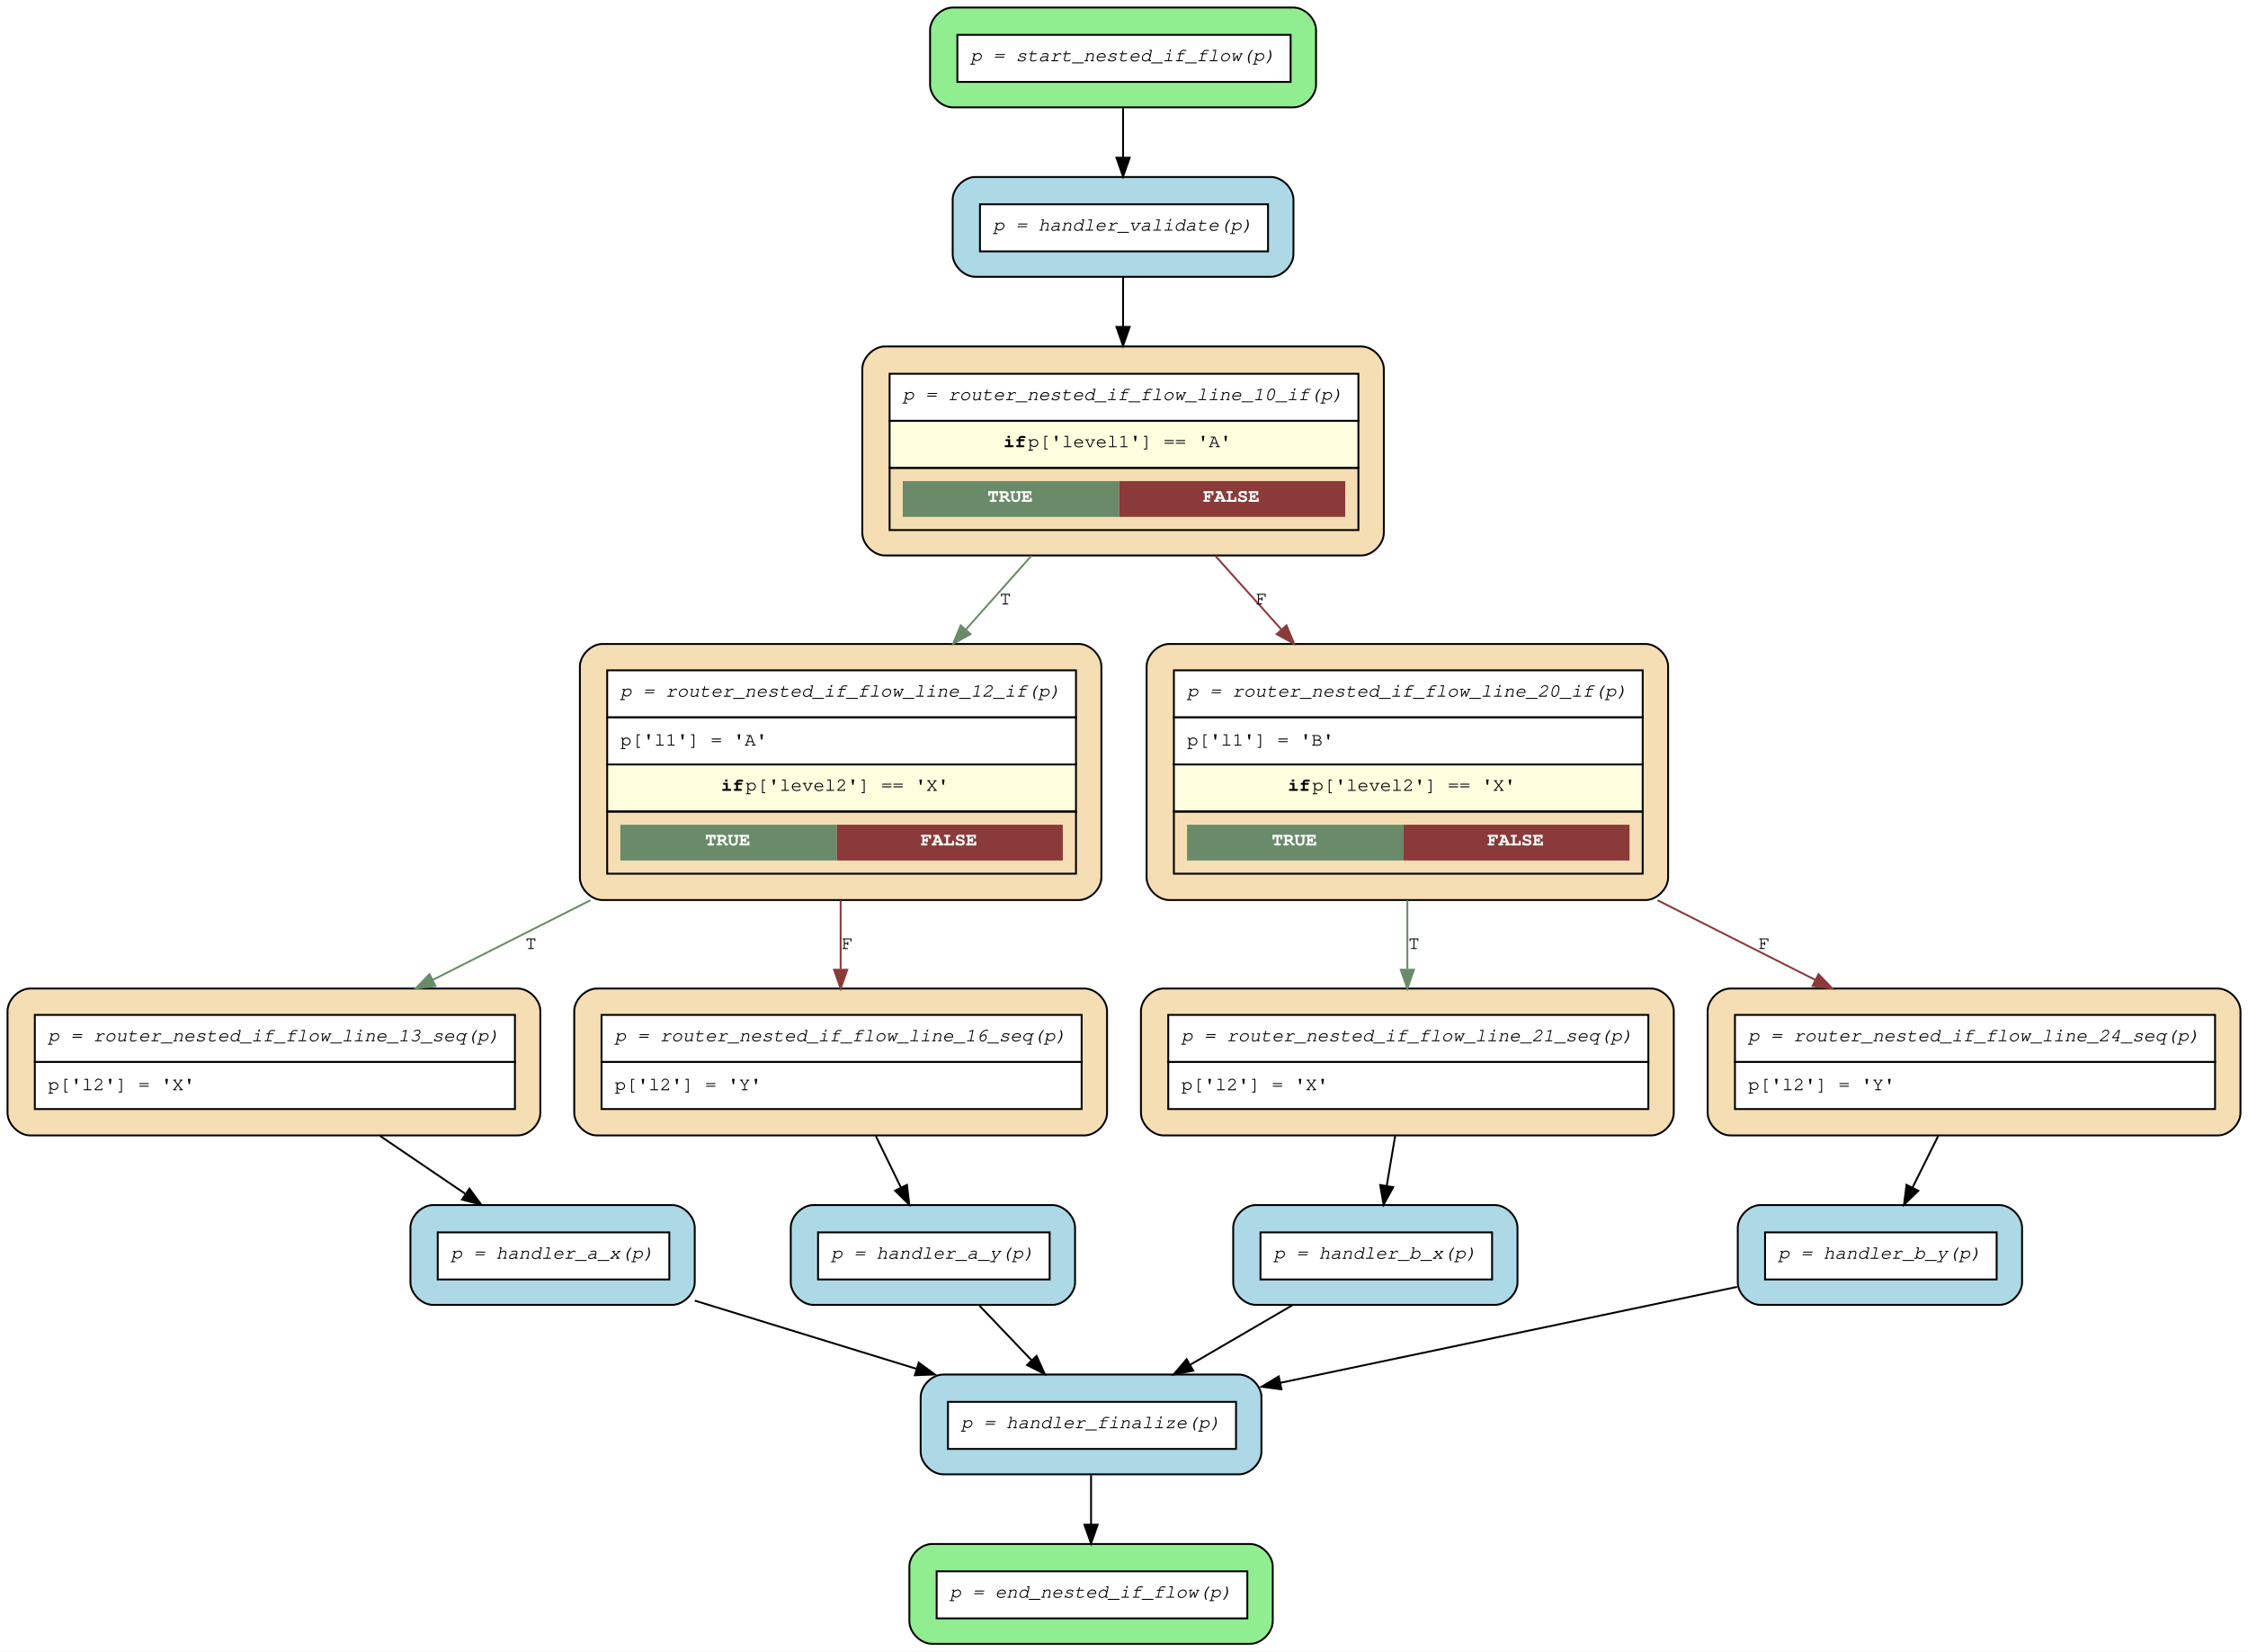
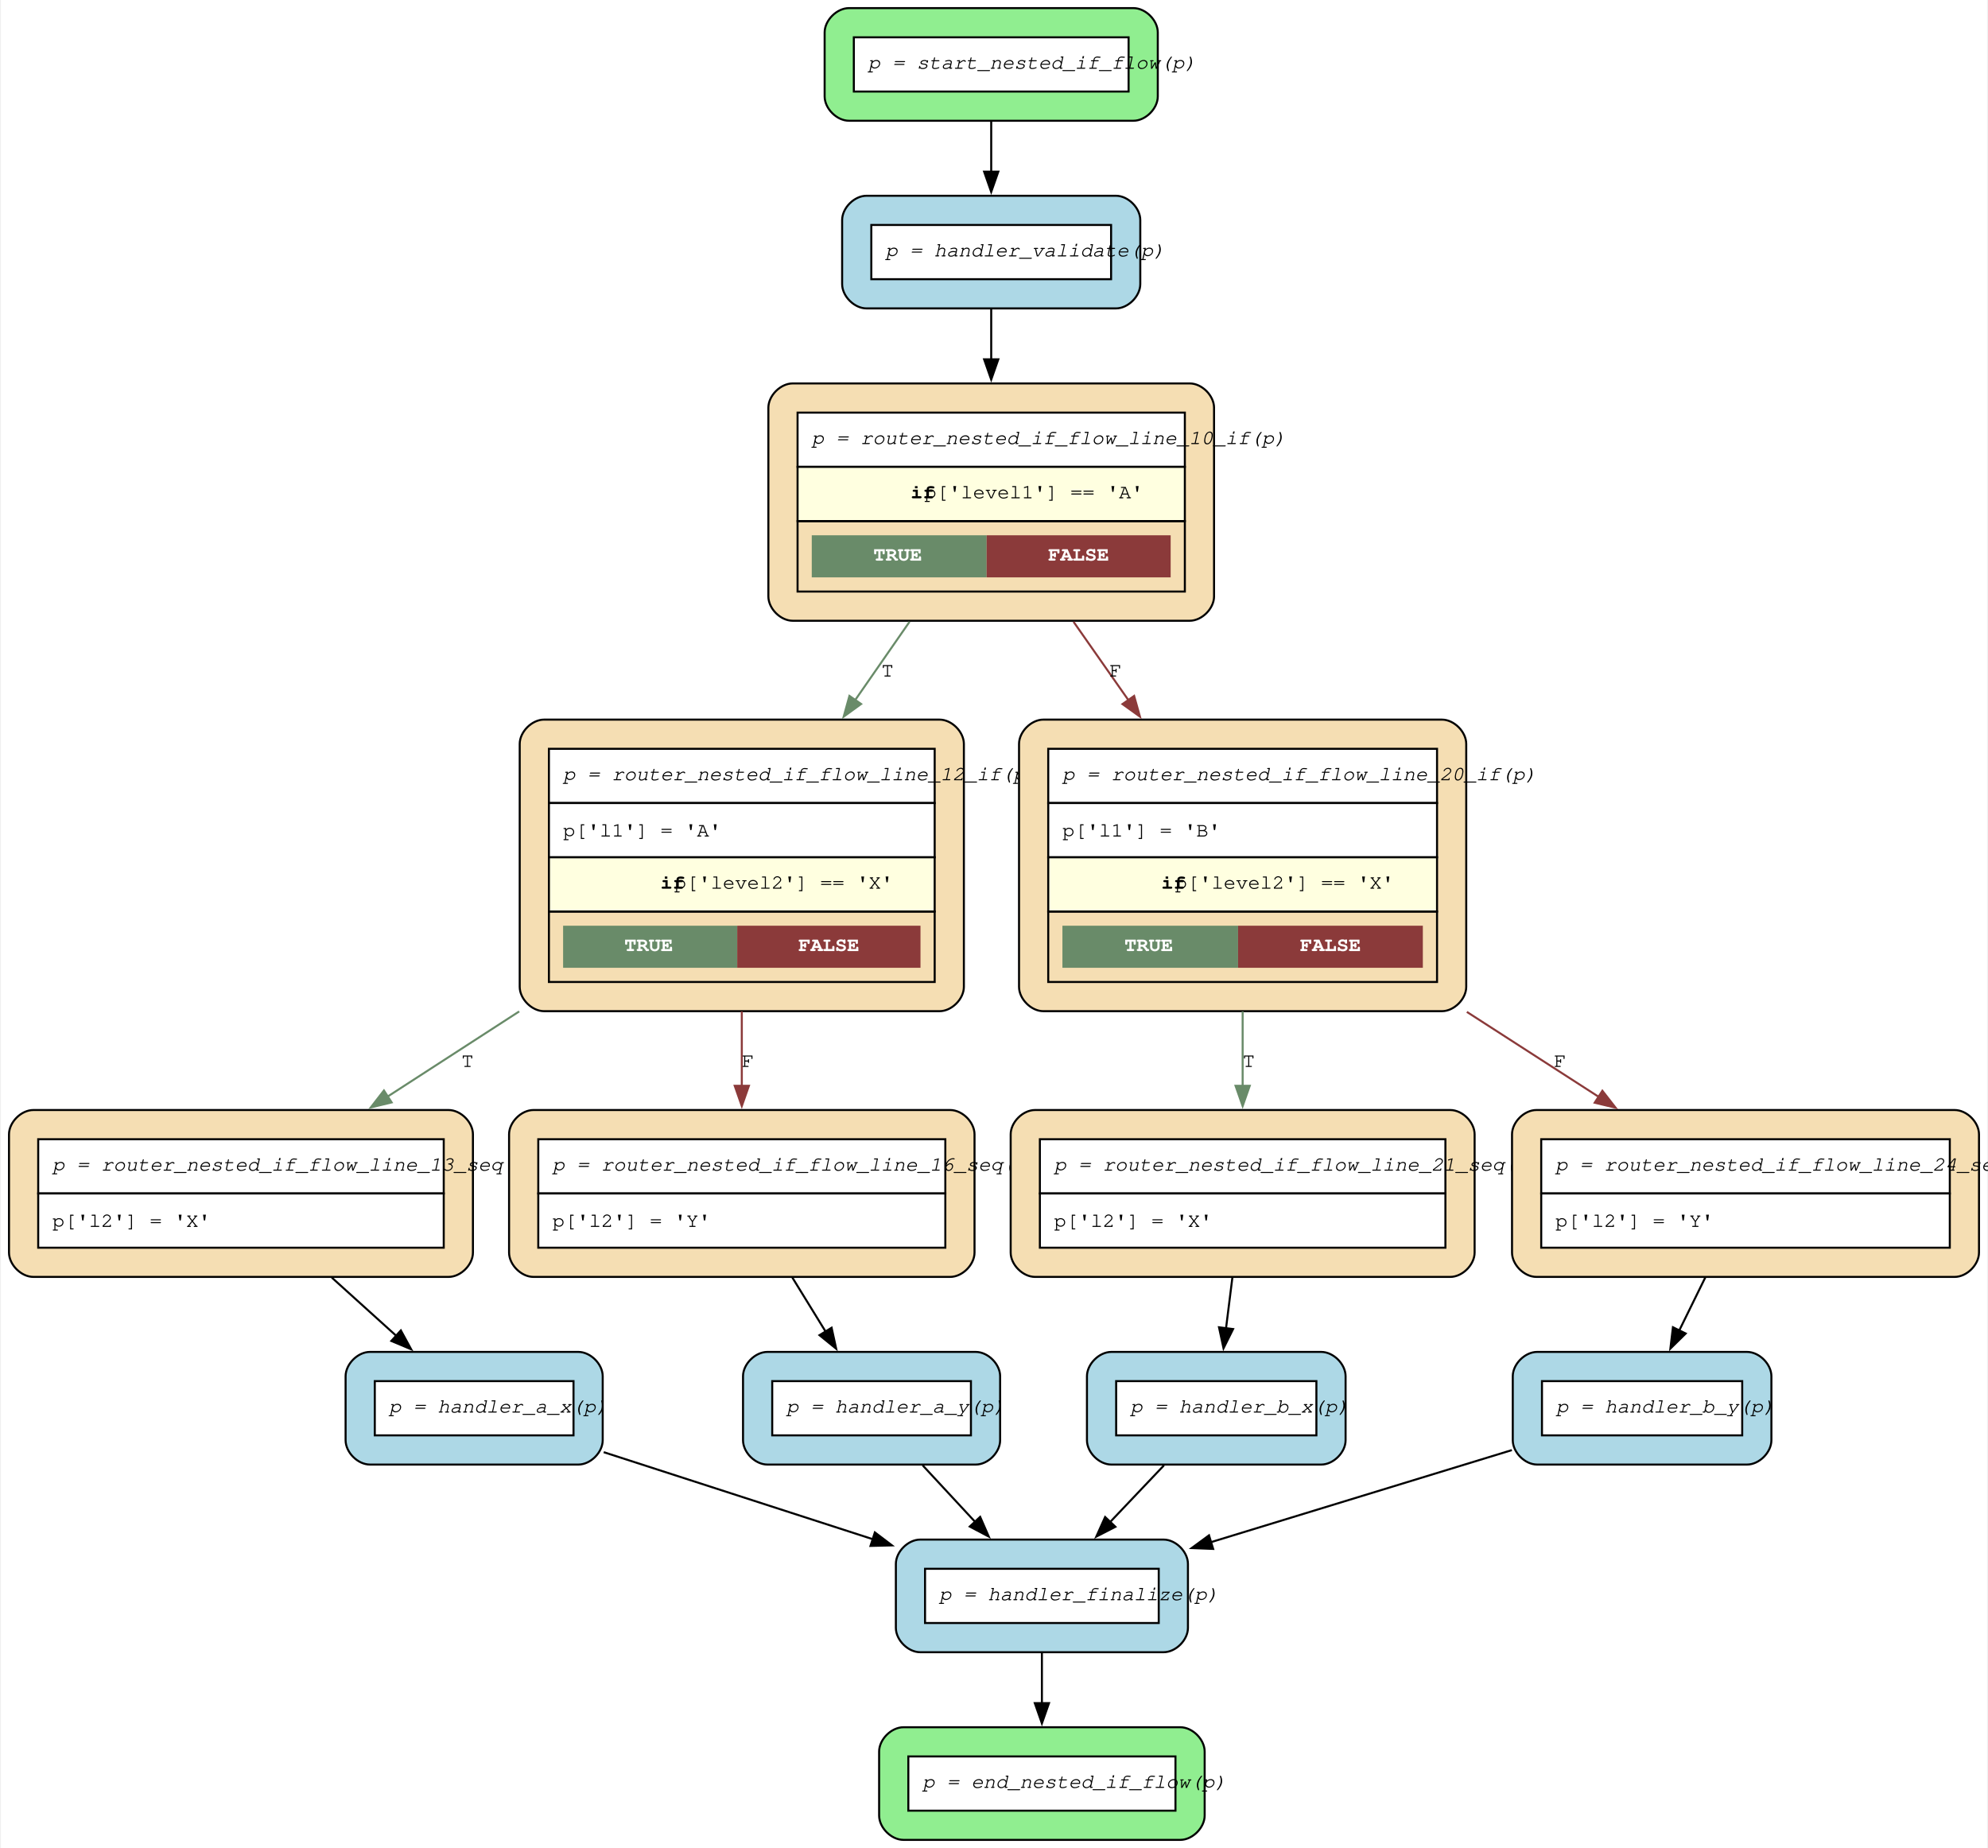
- <svg xmlns="http://www.w3.org/2000/svg" width="1194pt" height="877pt" viewBox="0.00 0.00 1194.00 877.00">
-   <g id="graph0" class="graph" transform="scale(1 1) rotate(0) translate(4 873)">
-     <polygon fill="white" stroke="transparent" points="-4,4 -4,-873 1190,-873 1190,4 -4,4" />
+ <svg xmlns="http://www.w3.org/2000/svg" width="980pt" height="911pt" viewBox="0.00 0.00 979.55 911.40">
+   <g id="graph0" class="graph" transform="scale(1 1) rotate(0) translate(4 907.4)">
+     <polygon fill="white" stroke="none" points="-4,4 -4,-907.4 975.55,-907.4 975.55,4 -4,4" />
    <g id="node1" class="node">
-       <path fill="lightgreen" stroke="black" d="M683,-869C683,-869 502,-869 502,-869 496,-869 490,-863 490,-857 490,-857 490,-828 490,-828 490,-822 496,-816 502,-816 502,-816 683,-816 683,-816 689,-816 695,-822 695,-828 695,-828 695,-857 695,-857 695,-863 689,-869 683,-869" />
-       <polygon fill="white" stroke="transparent" points="504.5,-829.5 504.5,-854.5 681.5,-854.5 681.5,-829.5 504.5,-829.5" />
-       <polygon fill="none" stroke="black" points="504.5,-829.5 504.5,-854.5 681.5,-854.5 681.5,-829.5 504.5,-829.5" />
-       <text text-anchor="start" x="511.5" y="-840.5" font-family="Courier,monospace" font-style="italic" font-size="10.00">p = start_nested_if_flow(p)</text>
+       <path fill="lightgreen" stroke="black" d="M554.55,-903.4C554.55,-903.4 414.25,-903.4 414.25,-903.4 408.25,-903.4 402.25,-897.4 402.25,-891.4 402.25,-891.4 402.25,-859.85 402.25,-859.85 402.25,-853.85 408.25,-847.85 414.25,-847.85 414.25,-847.85 554.55,-847.85 554.55,-847.85 560.55,-847.85 566.55,-853.85 566.55,-859.85 566.55,-859.85 566.55,-891.4 566.55,-891.4 566.55,-897.4 560.55,-903.4 554.55,-903.4" />
+       <polygon fill="white" stroke="none" points="416.65,-862.25 416.65,-889 552.15,-889 552.15,-862.25 416.65,-862.25" />
+       <polygon fill="none" stroke="black" points="416.65,-862.25 416.65,-889 552.15,-889 552.15,-862.25 416.65,-862.25" />
+       <text text-anchor="start" x="423.65" y="-873.5" font-family="Courier,monospace" font-style="italic" font-size="10.00">p = start_nested_if_flow(p)</text>
    </g>
    <g id="node15" class="node">
-       <path fill="lightblue" stroke="black" d="M671,-779C671,-779 514,-779 514,-779 508,-779 502,-773 502,-767 502,-767 502,-738 502,-738 502,-732 508,-726 514,-726 514,-726 671,-726 671,-726 677,-726 683,-732 683,-738 683,-738 683,-767 683,-767 683,-773 677,-779 671,-779" />
-       <polygon fill="white" stroke="transparent" points="516.5,-739.5 516.5,-764.5 669.5,-764.5 669.5,-739.5 516.5,-739.5" />
-       <polygon fill="none" stroke="black" points="516.5,-739.5 516.5,-764.5 669.5,-764.5 669.5,-739.5 516.5,-739.5" />
-       <text text-anchor="start" x="523.5" y="-750.5" font-family="Courier,monospace" font-style="italic" font-size="10.00">p = handler_validate(p)</text>
+       <path fill="lightblue" stroke="black" d="M545.92,-810.85C545.92,-810.85 422.88,-810.85 422.88,-810.85 416.88,-810.85 410.88,-804.85 410.88,-798.85 410.88,-798.85 410.88,-767.3 410.88,-767.3 410.88,-761.3 416.88,-755.3 422.88,-755.3 422.88,-755.3 545.92,-755.3 545.92,-755.3 551.92,-755.3 557.92,-761.3 557.92,-767.3 557.92,-767.3 557.92,-798.85 557.92,-798.85 557.92,-804.85 551.92,-810.85 545.92,-810.85" />
+       <polygon fill="white" stroke="none" points="425.27,-769.7 425.27,-796.45 543.52,-796.45 543.52,-769.7 425.27,-769.7" />
+       <polygon fill="none" stroke="black" points="425.27,-769.7 425.27,-796.45 543.52,-796.45 543.52,-769.7 425.27,-769.7" />
+       <text text-anchor="start" x="432.27" y="-780.95" font-family="Courier,monospace" font-style="italic" font-size="10.00">p = handler_validate(p)</text>
    </g>
    <g id="edge17" class="edge">
-       <path fill="none" stroke="black" d="M592.5,-815.57C592.5,-807.34 592.5,-798.08 592.5,-789.28" />
-       <polygon fill="black" stroke="black" points="596,-789.24 592.5,-779.24 589,-789.24 596,-789.24" />
+       <path fill="none" stroke="black" d="M484.4,-847.46C484.4,-839.67 484.4,-831.02 484.4,-822.68" />
+       <polygon fill="black" stroke="black" points="487.9,-822.74 484.4,-812.74 480.9,-822.74 487.9,-822.74" />
    </g>
    <g id="node2" class="node">
-       <path fill="wheat" stroke="black" d="M271,-348C271,-348 12,-348 12,-348 6,-348 0,-342 0,-336 0,-336 0,-282 0,-282 0,-276 6,-270 12,-270 12,-270 271,-270 271,-270 277,-270 283,-276 283,-282 283,-282 283,-336 283,-336 283,-342 277,-348 271,-348" />
-       <polygon fill="white" stroke="transparent" points="14.5,-309 14.5,-334 269.5,-334 269.5,-309 14.5,-309" />
-       <polygon fill="none" stroke="black" points="14.5,-309 14.5,-334 269.5,-334 269.5,-309 14.5,-309" />
-       <text text-anchor="start" x="21.5" y="-320" font-family="Courier,monospace" font-style="italic" font-size="10.00">p = router_nested_if_flow_line_13_seq(p)</text>
-       <polygon fill="white" stroke="transparent" points="14.5,-284 14.5,-309 269.5,-309 269.5,-284 14.5,-284" />
-       <polygon fill="none" stroke="black" points="14.5,-284 14.5,-309 269.5,-309 269.5,-284 14.5,-284" />
-       <text text-anchor="start" x="21.5" y="-294" font-family="Courier,monospace" font-size="10.00">p['l2'] = 'X'</text>
+       <path fill="wheat" stroke="black" d="M216.8,-359.95C216.8,-359.95 12,-359.95 12,-359.95 6,-359.95 0,-353.95 0,-347.95 0,-347.95 0,-289.65 0,-289.65 0,-283.65 6,-277.65 12,-277.65 12,-277.65 216.8,-277.65 216.8,-277.65 222.8,-277.65 228.8,-283.65 228.8,-289.65 228.8,-289.65 228.8,-347.95 228.8,-347.95 228.8,-353.95 222.8,-359.95 216.8,-359.95" />
+       <polygon fill="white" stroke="none" points="14.4,-318.8 14.4,-345.55 214.4,-345.55 214.4,-318.8 14.4,-318.8" />
+       <polygon fill="none" stroke="black" points="14.4,-318.8 14.4,-345.55 214.4,-345.55 214.4,-318.8 14.4,-318.8" />
+       <text text-anchor="start" x="21.4" y="-330.05" font-family="Courier,monospace" font-style="italic" font-size="10.00">p = router_nested_if_flow_line_13_seq(p)</text>
+       <polygon fill="white" stroke="none" points="14.4,-292.05 14.4,-318.8 214.4,-318.8 214.4,-292.05 14.4,-292.05" />
+       <polygon fill="none" stroke="black" points="14.4,-292.05 14.4,-318.8 214.4,-318.8 214.4,-292.05 14.4,-292.05" />
+       <text text-anchor="start" x="21.4" y="-302.3" font-family="Courier,monospace" font-size="10.00">p['l2'] = 'X'</text>
    </g>
    <g id="node10" class="node">
-       <path fill="lightblue" stroke="black" d="M353,-233C353,-233 226,-233 226,-233 220,-233 214,-227 214,-221 214,-221 214,-192 214,-192 214,-186 220,-180 226,-180 226,-180 353,-180 353,-180 359,-180 365,-186 365,-192 365,-192 365,-221 365,-221 365,-227 359,-233 353,-233" />
-       <polygon fill="white" stroke="transparent" points="228.5,-193.5 228.5,-218.5 351.5,-218.5 351.5,-193.5 228.5,-193.5" />
-       <polygon fill="none" stroke="black" points="228.5,-193.5 228.5,-218.5 351.5,-218.5 351.5,-193.5 228.5,-193.5" />
-       <text text-anchor="start" x="235.5" y="-204.5" font-family="Courier,monospace" font-style="italic" font-size="10.00">p = handler_a_x(p)</text>
+       <path fill="lightblue" stroke="black" d="M280.8,-240.65C280.8,-240.65 178,-240.65 178,-240.65 172,-240.65 166,-234.65 166,-228.65 166,-228.65 166,-197.1 166,-197.1 166,-191.1 172,-185.1 178,-185.1 178,-185.1 280.8,-185.1 280.8,-185.1 286.8,-185.1 292.8,-191.1 292.8,-197.1 292.8,-197.1 292.8,-228.65 292.8,-228.65 292.8,-234.65 286.8,-240.65 280.8,-240.65" />
+       <polygon fill="white" stroke="none" points="180.4,-199.5 180.4,-226.25 278.4,-226.25 278.4,-199.5 180.4,-199.5" />
+       <polygon fill="none" stroke="black" points="180.4,-199.5 180.4,-226.25 278.4,-226.25 278.4,-199.5 180.4,-199.5" />
+       <text text-anchor="start" x="187.4" y="-210.75" font-family="Courier,monospace" font-style="italic" font-size="10.00">p = handler_a_x(p)</text>
    </g>
    <g id="edge11" class="edge">
-       <path fill="none" stroke="black" d="M197.87,-269.72C212.76,-259.61 228.65,-248.82 242.95,-239.11" />
-       <polygon fill="black" stroke="black" points="245.32,-241.73 251.62,-233.22 241.38,-235.94 245.32,-241.73" />
+       <path fill="none" stroke="black" d="M159.19,-277.32C169.74,-267.79 180.88,-257.72 191.11,-248.48" />
+       <polygon fill="black" stroke="black" points="193.25,-251.26 198.33,-241.96 188.56,-246.06 193.25,-251.26" />
    </g>
    <g id="node3" class="node">
-       <path fill="wheat" stroke="black" d="M572,-348C572,-348 313,-348 313,-348 307,-348 301,-342 301,-336 301,-336 301,-282 301,-282 301,-276 307,-270 313,-270 313,-270 572,-270 572,-270 578,-270 584,-276 584,-282 584,-282 584,-336 584,-336 584,-342 578,-348 572,-348" />
-       <polygon fill="white" stroke="transparent" points="315.5,-309 315.5,-334 570.5,-334 570.5,-309 315.5,-309" />
-       <polygon fill="none" stroke="black" points="315.5,-309 315.5,-334 570.5,-334 570.5,-309 315.5,-309" />
-       <text text-anchor="start" x="322.5" y="-320" font-family="Courier,monospace" font-style="italic" font-size="10.00">p = router_nested_if_flow_line_16_seq(p)</text>
-       <polygon fill="white" stroke="transparent" points="315.5,-284 315.5,-309 570.5,-309 570.5,-284 315.5,-284" />
-       <polygon fill="none" stroke="black" points="315.5,-284 315.5,-309 570.5,-309 570.5,-284 315.5,-284" />
-       <text text-anchor="start" x="322.5" y="-294" font-family="Courier,monospace" font-size="10.00">p['l2'] = 'Y'</text>
+       <path fill="wheat" stroke="black" d="M464.17,-359.95C464.17,-359.95 258.62,-359.95 258.62,-359.95 252.62,-359.95 246.62,-353.95 246.62,-347.95 246.62,-347.95 246.62,-289.65 246.62,-289.65 246.62,-283.65 252.62,-277.65 258.62,-277.65 258.62,-277.65 464.17,-277.65 464.17,-277.65 470.17,-277.65 476.17,-283.65 476.17,-289.65 476.17,-289.65 476.17,-347.95 476.17,-347.95 476.17,-353.95 470.17,-359.95 464.17,-359.95" />
+       <polygon fill="white" stroke="none" points="261.02,-318.8 261.02,-345.55 461.77,-345.55 461.77,-318.8 261.02,-318.8" />
+       <polygon fill="none" stroke="black" points="261.02,-318.8 261.02,-345.55 461.77,-345.55 461.77,-318.8 261.02,-318.8" />
+       <text text-anchor="start" x="268.02" y="-330.05" font-family="Courier,monospace" font-style="italic" font-size="10.00">p = router_nested_if_flow_line_16_seq(p)</text>
+       <polygon fill="white" stroke="none" points="261.02,-292.05 261.02,-318.8 461.77,-318.8 461.77,-292.05 261.02,-292.05" />
+       <polygon fill="none" stroke="black" points="261.02,-292.05 261.02,-318.8 461.77,-318.8 461.77,-292.05 261.02,-292.05" />
+       <text text-anchor="start" x="268.02" y="-302.3" font-family="Courier,monospace" font-size="10.00">p['l2'] = 'Y'</text>
    </g>
    <g id="node11" class="node">
-       <path fill="lightblue" stroke="black" d="M555,-233C555,-233 428,-233 428,-233 422,-233 416,-227 416,-221 416,-221 416,-192 416,-192 416,-186 422,-180 428,-180 428,-180 555,-180 555,-180 561,-180 567,-186 567,-192 567,-192 567,-221 567,-221 567,-227 561,-233 555,-233" />
-       <polygon fill="white" stroke="transparent" points="430.5,-193.5 430.5,-218.5 553.5,-218.5 553.5,-193.5 430.5,-193.5" />
-       <polygon fill="none" stroke="black" points="430.5,-193.5 430.5,-218.5 553.5,-218.5 553.5,-193.5 430.5,-193.5" />
-       <text text-anchor="start" x="437.5" y="-204.5" font-family="Courier,monospace" font-style="italic" font-size="10.00">p = handler_a_y(p)</text>
+       <path fill="lightblue" stroke="black" d="M476.8,-240.65C476.8,-240.65 374,-240.65 374,-240.65 368,-240.65 362,-234.65 362,-228.65 362,-228.65 362,-197.1 362,-197.1 362,-191.1 368,-185.1 374,-185.1 374,-185.1 476.8,-185.1 476.8,-185.1 482.8,-185.1 488.8,-191.1 488.8,-197.1 488.8,-197.1 488.8,-228.65 488.8,-228.65 488.8,-234.65 482.8,-240.65 476.8,-240.65" />
+       <polygon fill="white" stroke="none" points="376.4,-199.5 376.4,-226.25 474.4,-226.25 474.4,-199.5 376.4,-199.5" />
+       <polygon fill="none" stroke="black" points="376.4,-199.5 376.4,-226.25 474.4,-226.25 474.4,-199.5 376.4,-199.5" />
+       <text text-anchor="start" x="383.4" y="-210.75" font-family="Courier,monospace" font-style="italic" font-size="10.00">p = handler_a_y(p)</text>
    </g>
    <g id="edge12" class="edge">
-       <path fill="none" stroke="black" d="M461.16,-269.72C465.53,-260.76 470.17,-251.26 474.46,-242.45" />
-       <polygon fill="black" stroke="black" points="477.72,-243.74 478.96,-233.22 471.43,-240.67 477.72,-243.74" />
+       <path fill="none" stroke="black" d="M386.33,-277.32C391.73,-268.56 397.41,-259.33 402.71,-250.71" />
+       <polygon fill="black" stroke="black" points="405.68,-252.58 407.94,-242.23 399.71,-248.91 405.68,-252.58" />
    </g>
    <g id="node4" class="node">
-       <path fill="wheat" stroke="black" d="M569,-531C569,-531 316,-531 316,-531 310,-531 304,-525 304,-519 304,-519 304,-407 304,-407 304,-401 310,-395 316,-395 316,-395 569,-395 569,-395 575,-395 581,-401 581,-407 581,-407 581,-519 581,-519 581,-525 575,-531 569,-531" />
-       <polygon fill="white" stroke="transparent" points="318.5,-492 318.5,-517 567.5,-517 567.5,-492 318.5,-492" />
-       <polygon fill="none" stroke="black" points="318.5,-492 318.5,-517 567.5,-517 567.5,-492 318.5,-492" />
-       <text text-anchor="start" x="325.5" y="-503" font-family="Courier,monospace" font-style="italic" font-size="10.00">p = router_nested_if_flow_line_12_if(p)</text>
-       <polygon fill="white" stroke="transparent" points="318.5,-467 318.5,-492 567.5,-492 567.5,-467 318.5,-467" />
-       <polygon fill="none" stroke="black" points="318.5,-467 318.5,-492 567.5,-492 567.5,-467 318.5,-467" />
-       <text text-anchor="start" x="325.5" y="-477" font-family="Courier,monospace" font-size="10.00">p['l1'] = 'A'</text>
-       <polygon fill="lightyellow" stroke="transparent" points="318.5,-442 318.5,-467 567.5,-467 567.5,-442 318.5,-442" />
-       <polygon fill="none" stroke="black" points="318.5,-442 318.5,-467 567.5,-467 567.5,-442 318.5,-442" />
-       <text text-anchor="start" x="379" y="-453" font-family="Courier,monospace" font-weight="bold" font-size="10.00">if</text>
-       <text text-anchor="start" x="392" y="-453" font-family="Courier,monospace" font-size="10.00"> p['level2'] == 'X'</text>
-       <polygon fill="none" stroke="black" points="318.5,-409 318.5,-442 567.5,-442 567.5,-409 318.5,-409" />
-       <polygon fill="#698b69" stroke="transparent" points="325.5,-416 325.5,-435 440.5,-435 440.5,-416 325.5,-416" />
-       <text text-anchor="start" x="370.5" y="-424" font-family="Courier,monospace" font-weight="bold" font-size="10.00" fill="white">TRUE</text>
-       <polygon fill="#8b3a3a" stroke="transparent" points="440.5,-416 440.5,-435 560.5,-435 560.5,-416 440.5,-416" />
-       <text text-anchor="start" x="485" y="-424" font-family="Courier,monospace" font-weight="bold" font-size="10.00" fill="white">FALSE</text>
+       <path fill="wheat" stroke="black" d="M458.92,-552.5C458.92,-552.5 263.88,-552.5 263.88,-552.5 257.88,-552.5 251.87,-546.5 251.87,-540.5 251.87,-540.5 251.87,-420.7 251.87,-420.7 251.87,-414.7 257.88,-408.7 263.88,-408.7 263.88,-408.7 458.92,-408.7 458.92,-408.7 464.92,-408.7 470.92,-414.7 470.92,-420.7 470.92,-420.7 470.92,-540.5 470.92,-540.5 470.92,-546.5 464.92,-552.5 458.92,-552.5" />
+       <polygon fill="white" stroke="none" points="266.27,-511.35 266.27,-538.1 456.52,-538.1 456.52,-511.35 266.27,-511.35" />
+       <polygon fill="none" stroke="black" points="266.27,-511.35 266.27,-538.1 456.52,-538.1 456.52,-511.35 266.27,-511.35" />
+       <text text-anchor="start" x="273.27" y="-522.6" font-family="Courier,monospace" font-style="italic" font-size="10.00">p = router_nested_if_flow_line_12_if(p)</text>
+       <polygon fill="white" stroke="none" points="266.27,-484.6 266.27,-511.35 456.52,-511.35 456.52,-484.6 266.27,-484.6" />
+       <polygon fill="none" stroke="black" points="266.27,-484.6 266.27,-511.35 456.52,-511.35 456.52,-484.6 266.27,-484.6" />
+       <text text-anchor="start" x="273.27" y="-494.85" font-family="Courier,monospace" font-size="10.00">p['l1'] = 'A'</text>
+       <polygon fill="lightyellow" stroke="none" points="266.27,-457.85 266.27,-484.6 456.52,-484.6 456.52,-457.85 266.27,-457.85" />
+       <polygon fill="none" stroke="black" points="266.27,-457.85 266.27,-484.6 456.52,-484.6 456.52,-457.85 266.27,-457.85" />
+       <text text-anchor="start" x="321.27" y="-469.1" font-family="Courier,monospace" font-weight="bold" font-size="10.00">if</text>
+       <text text-anchor="start" x="328.02" y="-469.1" font-family="Courier,monospace" font-size="10.00"> p['level2'] == 'X'</text>
+       <polygon fill="none" stroke="black" points="266.27,-423.1 266.27,-457.85 456.52,-457.85 456.52,-423.1 266.27,-423.1" />
+       <polygon fill="#698b69" stroke="none" points="273.27,-430.1 273.27,-450.85 359.15,-450.85 359.15,-430.1 273.27,-430.1" />
+       <text text-anchor="start" x="303.46" y="-438.35" font-family="Courier,monospace" font-weight="bold" font-size="10.00" fill="white">TRUE</text>
+       <polygon fill="#8b3a3a" stroke="none" points="359.15,-430.1 359.15,-450.85 449.52,-450.85 449.52,-430.1 359.15,-430.1" />
+       <text text-anchor="start" x="389.34" y="-438.35" font-family="Courier,monospace" font-weight="bold" font-size="10.00" fill="white">FALSE</text>
    </g>
    <g id="edge9" class="edge">
-       <path fill="none" stroke="#698b69" d="M309.6,-394.89C281.14,-380.52 251.84,-365.72 225.82,-352.58" />
-       <polygon fill="#698b69" stroke="#698b69" points="227.27,-349.39 216.76,-348.01 224.11,-355.64 227.27,-349.39" />
-       <text text-anchor="middle" x="278" y="-369" font-family="Courier,monospace" font-size="10.00">T</text>
+       <path fill="none" stroke="#698b69" d="M251.62,-408.58C229.6,-394.33 206.99,-379.7 186.63,-366.53" />
+       <polygon fill="#698b69" stroke="#698b69" points="188.71,-363.71 178.42,-361.22 184.91,-369.59 188.71,-363.71" />
+       <text text-anchor="middle" x="226.11" y="-381.2" font-family="Courier,monospace" font-size="10.00">T</text>
    </g>
    <g id="edge10" class="edge">
-       <path fill="none" stroke="#8b3a3a" d="M442.5,-394.89C442.5,-382.59 442.5,-369.97 442.5,-358.36" />
-       <polygon fill="#8b3a3a" stroke="#8b3a3a" points="446,-358.01 442.5,-348.01 439,-358.01 446,-358.01" />
-       <text text-anchor="middle" x="446" y="-369" font-family="Courier,monospace" font-size="10.00">F</text>
+       <path fill="none" stroke="#8b3a3a" d="M361.4,-408.58C361.4,-396.2 361.4,-383.53 361.4,-371.79" />
+       <polygon fill="#8b3a3a" stroke="#8b3a3a" points="364.9,-371.91 361.4,-361.91 357.9,-371.91 364.9,-371.91" />
+       <text text-anchor="middle" x="364.4" y="-381.2" font-family="Courier,monospace" font-size="10.00">F</text>
    </g>
    <g id="node5" class="node">
-       <path fill="wheat" stroke="black" d="M873,-348C873,-348 614,-348 614,-348 608,-348 602,-342 602,-336 602,-336 602,-282 602,-282 602,-276 608,-270 614,-270 614,-270 873,-270 873,-270 879,-270 885,-276 885,-282 885,-282 885,-336 885,-336 885,-342 879,-348 873,-348" />
-       <polygon fill="white" stroke="transparent" points="616.5,-309 616.5,-334 871.5,-334 871.5,-309 616.5,-309" />
-       <polygon fill="none" stroke="black" points="616.5,-309 616.5,-334 871.5,-334 871.5,-309 616.5,-309" />
-       <text text-anchor="start" x="623.5" y="-320" font-family="Courier,monospace" font-style="italic" font-size="10.00">p = router_nested_if_flow_line_21_seq(p)</text>
-       <polygon fill="white" stroke="transparent" points="616.5,-284 616.5,-309 871.5,-309 871.5,-284 616.5,-284" />
-       <polygon fill="none" stroke="black" points="616.5,-284 616.5,-309 871.5,-309 871.5,-284 616.5,-284" />
-       <text text-anchor="start" x="623.5" y="-294" font-family="Courier,monospace" font-size="10.00">p['l2'] = 'X'</text>
+       <path fill="wheat" stroke="black" d="M710.8,-359.95C710.8,-359.95 506,-359.95 506,-359.95 500,-359.95 494,-353.95 494,-347.95 494,-347.95 494,-289.65 494,-289.65 494,-283.65 500,-277.65 506,-277.65 506,-277.65 710.8,-277.65 710.8,-277.65 716.8,-277.65 722.8,-283.65 722.8,-289.65 722.8,-289.65 722.8,-347.95 722.8,-347.95 722.8,-353.95 716.8,-359.95 710.8,-359.95" />
+       <polygon fill="white" stroke="none" points="508.4,-318.8 508.4,-345.55 708.4,-345.55 708.4,-318.8 508.4,-318.8" />
+       <polygon fill="none" stroke="black" points="508.4,-318.8 508.4,-345.55 708.4,-345.55 708.4,-318.8 508.4,-318.8" />
+       <text text-anchor="start" x="515.4" y="-330.05" font-family="Courier,monospace" font-style="italic" font-size="10.00">p = router_nested_if_flow_line_21_seq(p)</text>
+       <polygon fill="white" stroke="none" points="508.4,-292.05 508.4,-318.8 708.4,-318.8 708.4,-292.05 508.4,-292.05" />
+       <polygon fill="none" stroke="black" points="508.4,-292.05 508.4,-318.8 708.4,-318.8 708.4,-292.05 508.4,-292.05" />
+       <text text-anchor="start" x="515.4" y="-302.3" font-family="Courier,monospace" font-size="10.00">p['l2'] = 'X'</text>
    </g>
    <g id="node12" class="node">
-       <path fill="lightblue" stroke="black" d="M790,-233C790,-233 663,-233 663,-233 657,-233 651,-227 651,-221 651,-221 651,-192 651,-192 651,-186 657,-180 663,-180 663,-180 790,-180 790,-180 796,-180 802,-186 802,-192 802,-192 802,-221 802,-221 802,-227 796,-233 790,-233" />
-       <polygon fill="white" stroke="transparent" points="665.5,-193.5 665.5,-218.5 788.5,-218.5 788.5,-193.5 665.5,-193.5" />
-       <polygon fill="none" stroke="black" points="665.5,-193.5 665.5,-218.5 788.5,-218.5 788.5,-193.5 665.5,-193.5" />
-       <text text-anchor="start" x="672.5" y="-204.5" font-family="Courier,monospace" font-style="italic" font-size="10.00">p = handler_b_x(p)</text>
+       <path fill="lightblue" stroke="black" d="M647.17,-240.65C647.17,-240.65 543.62,-240.65 543.62,-240.65 537.62,-240.65 531.62,-234.65 531.62,-228.65 531.62,-228.65 531.62,-197.1 531.62,-197.1 531.62,-191.1 537.62,-185.1 543.62,-185.1 543.62,-185.1 647.17,-185.1 647.17,-185.1 653.17,-185.1 659.17,-191.1 659.17,-197.1 659.17,-197.1 659.17,-228.65 659.17,-228.65 659.17,-234.65 653.17,-240.65 647.17,-240.65" />
+       <polygon fill="white" stroke="none" points="546.02,-199.5 546.02,-226.25 644.77,-226.25 644.77,-199.5 546.02,-199.5" />
+       <polygon fill="none" stroke="black" points="546.02,-199.5 546.02,-226.25 644.77,-226.25 644.77,-199.5 546.02,-199.5" />
+       <text text-anchor="start" x="553.02" y="-210.75" font-family="Courier,monospace" font-style="italic" font-size="10.00">p = handler_b_x(p)</text>
    </g>
    <g id="edge15" class="edge">
-       <path fill="none" stroke="black" d="M737.02,-269.72C735.56,-261.04 734,-251.86 732.55,-243.29" />
-       <polygon fill="black" stroke="black" points="735.97,-242.5 730.85,-233.22 729.07,-243.66 735.97,-242.5" />
+       <path fill="none" stroke="black" d="M603.34,-277.32C602.3,-269.03 601.21,-260.33 600.18,-252.12" />
+       <polygon fill="black" stroke="black" points="603.69,-251.93 598.97,-242.44 596.74,-252.8 603.69,-251.93" />
    </g>
    <g id="node6" class="node">
-       <path fill="wheat" stroke="black" d="M1174,-348C1174,-348 915,-348 915,-348 909,-348 903,-342 903,-336 903,-336 903,-282 903,-282 903,-276 909,-270 915,-270 915,-270 1174,-270 1174,-270 1180,-270 1186,-276 1186,-282 1186,-282 1186,-336 1186,-336 1186,-342 1180,-348 1174,-348" />
-       <polygon fill="white" stroke="transparent" points="917.5,-309 917.5,-334 1172.5,-334 1172.5,-309 917.5,-309" />
-       <polygon fill="none" stroke="black" points="917.5,-309 917.5,-334 1172.5,-334 1172.5,-309 917.5,-309" />
-       <text text-anchor="start" x="924.5" y="-320" font-family="Courier,monospace" font-style="italic" font-size="10.00">p = router_nested_if_flow_line_24_seq(p)</text>
-       <polygon fill="white" stroke="transparent" points="917.5,-284 917.5,-309 1172.5,-309 1172.5,-284 917.5,-284" />
-       <polygon fill="none" stroke="black" points="917.5,-284 917.5,-309 1172.5,-309 1172.5,-284 917.5,-284" />
-       <text text-anchor="start" x="924.5" y="-294" font-family="Courier,monospace" font-size="10.00">p['l2'] = 'Y'</text>
+       <path fill="wheat" stroke="black" d="M959.55,-359.95C959.55,-359.95 753.25,-359.95 753.25,-359.95 747.25,-359.95 741.25,-353.95 741.25,-347.95 741.25,-347.95 741.25,-289.65 741.25,-289.65 741.25,-283.65 747.25,-277.65 753.25,-277.65 753.25,-277.65 959.55,-277.65 959.55,-277.65 965.55,-277.65 971.55,-283.65 971.55,-289.65 971.55,-289.65 971.55,-347.95 971.55,-347.95 971.55,-353.95 965.55,-359.95 959.55,-359.95" />
+       <polygon fill="white" stroke="none" points="755.65,-318.8 755.65,-345.55 957.15,-345.55 957.15,-318.8 755.65,-318.8" />
+       <polygon fill="none" stroke="black" points="755.65,-318.8 755.65,-345.55 957.15,-345.55 957.15,-318.8 755.65,-318.8" />
+       <text text-anchor="start" x="762.65" y="-330.05" font-family="Courier,monospace" font-style="italic" font-size="10.00">p = router_nested_if_flow_line_24_seq(p)</text>
+       <polygon fill="white" stroke="none" points="755.65,-292.05 755.65,-318.8 957.15,-318.8 957.15,-292.05 755.65,-292.05" />
+       <polygon fill="none" stroke="black" points="755.65,-292.05 755.65,-318.8 957.15,-318.8 957.15,-292.05 755.65,-292.05" />
+       <text text-anchor="start" x="762.65" y="-302.3" font-family="Courier,monospace" font-size="10.00">p['l2'] = 'Y'</text>
    </g>
    <g id="node13" class="node">
-       <path fill="lightblue" stroke="black" d="M1058,-233C1058,-233 931,-233 931,-233 925,-233 919,-227 919,-221 919,-221 919,-192 919,-192 919,-186 925,-180 931,-180 931,-180 1058,-180 1058,-180 1064,-180 1070,-186 1070,-192 1070,-192 1070,-221 1070,-221 1070,-227 1064,-233 1058,-233" />
-       <polygon fill="white" stroke="transparent" points="933.5,-193.5 933.5,-218.5 1056.5,-218.5 1056.5,-193.5 933.5,-193.5" />
-       <polygon fill="none" stroke="black" points="933.5,-193.5 933.5,-218.5 1056.5,-218.5 1056.5,-193.5 933.5,-193.5" />
-       <text text-anchor="start" x="940.5" y="-204.5" font-family="Courier,monospace" font-style="italic" font-size="10.00">p = handler_b_y(p)</text>
+       <path fill="lightblue" stroke="black" d="M857.17,-240.65C857.17,-240.65 753.62,-240.65 753.62,-240.65 747.62,-240.65 741.62,-234.65 741.62,-228.65 741.62,-228.65 741.62,-197.1 741.62,-197.1 741.62,-191.1 747.62,-185.1 753.62,-185.1 753.62,-185.1 857.17,-185.1 857.17,-185.1 863.17,-185.1 869.17,-191.1 869.17,-197.1 869.17,-197.1 869.17,-228.65 869.17,-228.65 869.17,-234.65 863.17,-240.65 857.17,-240.65" />
+       <polygon fill="white" stroke="none" points="756.02,-199.5 756.02,-226.25 854.77,-226.25 854.77,-199.5 756.02,-199.5" />
+       <polygon fill="none" stroke="black" points="756.02,-199.5 756.02,-226.25 854.77,-226.25 854.77,-199.5 756.02,-199.5" />
+       <text text-anchor="start" x="763.02" y="-210.75" font-family="Courier,monospace" font-style="italic" font-size="10.00">p = handler_b_y(p)</text>
    </g>
    <g id="edge16" class="edge">
-       <path fill="none" stroke="black" d="M1025.45,-269.72C1021,-260.76 1016.27,-251.26 1011.89,-242.45" />
-       <polygon fill="black" stroke="black" points="1014.88,-240.61 1007.3,-233.22 1008.62,-243.73 1014.88,-240.61" />
+       <path fill="none" stroke="black" d="M836.54,-277.32C832.33,-268.75 827.9,-259.73 823.75,-251.28" />
+       <polygon fill="black" stroke="black" points="826.9,-249.73 819.35,-242.3 820.61,-252.82 826.9,-249.73" />
    </g>
    <g id="node7" class="node">
-       <path fill="wheat" stroke="black" d="M870,-531C870,-531 617,-531 617,-531 611,-531 605,-525 605,-519 605,-519 605,-407 605,-407 605,-401 611,-395 617,-395 617,-395 870,-395 870,-395 876,-395 882,-401 882,-407 882,-407 882,-519 882,-519 882,-525 876,-531 870,-531" />
-       <polygon fill="white" stroke="transparent" points="619.5,-492 619.5,-517 868.5,-517 868.5,-492 619.5,-492" />
-       <polygon fill="none" stroke="black" points="619.5,-492 619.5,-517 868.5,-517 868.5,-492 619.5,-492" />
-       <text text-anchor="start" x="626.5" y="-503" font-family="Courier,monospace" font-style="italic" font-size="10.00">p = router_nested_if_flow_line_20_if(p)</text>
-       <polygon fill="white" stroke="transparent" points="619.5,-467 619.5,-492 868.5,-492 868.5,-467 619.5,-467" />
-       <polygon fill="none" stroke="black" points="619.5,-467 619.5,-492 868.5,-492 868.5,-467 619.5,-467" />
-       <text text-anchor="start" x="626.5" y="-477" font-family="Courier,monospace" font-size="10.00">p['l1'] = 'B'</text>
-       <polygon fill="lightyellow" stroke="transparent" points="619.5,-442 619.5,-467 868.5,-467 868.5,-442 619.5,-442" />
-       <polygon fill="none" stroke="black" points="619.5,-442 619.5,-467 868.5,-467 868.5,-442 619.5,-442" />
-       <text text-anchor="start" x="680" y="-453" font-family="Courier,monospace" font-weight="bold" font-size="10.00">if</text>
-       <text text-anchor="start" x="693" y="-453" font-family="Courier,monospace" font-size="10.00"> p['level2'] == 'X'</text>
-       <polygon fill="none" stroke="black" points="619.5,-409 619.5,-442 868.5,-442 868.5,-409 619.5,-409" />
-       <polygon fill="#698b69" stroke="transparent" points="626.5,-416 626.5,-435 741.5,-435 741.5,-416 626.5,-416" />
-       <text text-anchor="start" x="671.5" y="-424" font-family="Courier,monospace" font-weight="bold" font-size="10.00" fill="white">TRUE</text>
-       <polygon fill="#8b3a3a" stroke="transparent" points="741.5,-416 741.5,-435 861.5,-435 861.5,-416 741.5,-416" />
-       <text text-anchor="start" x="786" y="-424" font-family="Courier,monospace" font-weight="bold" font-size="10.00" fill="white">FALSE</text>
+       <path fill="wheat" stroke="black" d="M706.67,-552.5C706.67,-552.5 510.12,-552.5 510.12,-552.5 504.12,-552.5 498.12,-546.5 498.12,-540.5 498.12,-540.5 498.12,-420.7 498.12,-420.7 498.12,-414.7 504.12,-408.7 510.12,-408.7 510.12,-408.7 706.67,-408.7 706.67,-408.7 712.67,-408.7 718.67,-414.7 718.67,-420.7 718.67,-420.7 718.67,-540.5 718.67,-540.5 718.67,-546.5 712.67,-552.5 706.67,-552.5" />
+       <polygon fill="white" stroke="none" points="512.52,-511.35 512.52,-538.1 704.27,-538.1 704.27,-511.35 512.52,-511.35" />
+       <polygon fill="none" stroke="black" points="512.52,-511.35 512.52,-538.1 704.27,-538.1 704.27,-511.35 512.52,-511.35" />
+       <text text-anchor="start" x="519.52" y="-522.6" font-family="Courier,monospace" font-style="italic" font-size="10.00">p = router_nested_if_flow_line_20_if(p)</text>
+       <polygon fill="white" stroke="none" points="512.52,-484.6 512.52,-511.35 704.27,-511.35 704.27,-484.6 512.52,-484.6" />
+       <polygon fill="none" stroke="black" points="512.52,-484.6 512.52,-511.35 704.27,-511.35 704.27,-484.6 512.52,-484.6" />
+       <text text-anchor="start" x="519.52" y="-494.85" font-family="Courier,monospace" font-size="10.00">p['l1'] = 'B'</text>
+       <polygon fill="lightyellow" stroke="none" points="512.52,-457.85 512.52,-484.6 704.27,-484.6 704.27,-457.85 512.52,-457.85" />
+       <polygon fill="none" stroke="black" points="512.52,-457.85 512.52,-484.6 704.27,-484.6 704.27,-457.85 512.52,-457.85" />
+       <text text-anchor="start" x="568.27" y="-469.1" font-family="Courier,monospace" font-weight="bold" font-size="10.00">if</text>
+       <text text-anchor="start" x="575.02" y="-469.1" font-family="Courier,monospace" font-size="10.00"> p['level2'] == 'X'</text>
+       <polygon fill="none" stroke="black" points="512.52,-423.1 512.52,-457.85 704.27,-457.85 704.27,-423.1 512.52,-423.1" />
+       <polygon fill="#698b69" stroke="none" points="519.52,-430.1 519.52,-450.85 606.15,-450.85 606.15,-430.1 519.52,-430.1" />
+       <text text-anchor="start" x="550.09" y="-438.35" font-family="Courier,monospace" font-weight="bold" font-size="10.00" fill="white">TRUE</text>
+       <polygon fill="#8b3a3a" stroke="none" points="606.15,-430.1 606.15,-450.85 697.27,-450.85 697.27,-430.1 606.15,-430.1" />
+       <text text-anchor="start" x="636.71" y="-438.35" font-family="Courier,monospace" font-weight="bold" font-size="10.00" fill="white">FALSE</text>
    </g>
    <g id="edge13" class="edge">
-       <path fill="none" stroke="#698b69" d="M743.5,-394.89C743.5,-382.59 743.5,-369.97 743.5,-358.36" />
-       <polygon fill="#698b69" stroke="#698b69" points="747,-358.01 743.5,-348.01 740,-358.01 747,-358.01" />
-       <text text-anchor="middle" x="747" y="-369" font-family="Courier,monospace" font-size="10.00">T</text>
+       <path fill="none" stroke="#698b69" d="M608.4,-408.58C608.4,-396.2 608.4,-383.53 608.4,-371.79" />
+       <polygon fill="#698b69" stroke="#698b69" points="611.9,-371.91 608.4,-361.91 604.9,-371.91 611.9,-371.91" />
+       <text text-anchor="middle" x="611.4" y="-381.2" font-family="Courier,monospace" font-size="10.00">T</text>
    </g>
    <g id="edge14" class="edge">
-       <path fill="none" stroke="#8b3a3a" d="M876.4,-394.89C904.86,-380.52 934.16,-365.72 960.18,-352.58" />
-       <polygon fill="#8b3a3a" stroke="#8b3a3a" points="961.89,-355.64 969.24,-348.01 958.73,-349.39 961.89,-355.64" />
-       <text text-anchor="middle" x="933" y="-369" font-family="Courier,monospace" font-size="10.00">F</text>
+       <path fill="none" stroke="#8b3a3a" d="M718.98,-408.35C741.06,-394.12 763.71,-379.52 784.1,-366.39" />
+       <polygon fill="#8b3a3a" stroke="#8b3a3a" points="785.81,-369.45 792.33,-361.09 782.02,-363.56 785.81,-369.45" />
+       <text text-anchor="middle" x="764.91" y="-381.2" font-family="Courier,monospace" font-size="10.00">F</text>
    </g>
    <g id="node8" class="node">
-       <path fill="wheat" stroke="black" d="M719,-689C719,-689 466,-689 466,-689 460,-689 454,-683 454,-677 454,-677 454,-590 454,-590 454,-584 460,-578 466,-578 466,-578 719,-578 719,-578 725,-578 731,-584 731,-590 731,-590 731,-677 731,-677 731,-683 725,-689 719,-689" />
-       <polygon fill="white" stroke="transparent" points="468.5,-649.5 468.5,-674.5 717.5,-674.5 717.5,-649.5 468.5,-649.5" />
-       <polygon fill="none" stroke="black" points="468.5,-649.5 468.5,-674.5 717.5,-674.5 717.5,-649.5 468.5,-649.5" />
-       <text text-anchor="start" x="475.5" y="-660.5" font-family="Courier,monospace" font-style="italic" font-size="10.00">p = router_nested_if_flow_line_10_if(p)</text>
-       <polygon fill="lightyellow" stroke="transparent" points="468.5,-624.5 468.5,-649.5 717.5,-649.5 717.5,-624.5 468.5,-624.5" />
-       <polygon fill="none" stroke="black" points="468.5,-624.5 468.5,-649.5 717.5,-649.5 717.5,-624.5 468.5,-624.5" />
-       <text text-anchor="start" x="529" y="-635.5" font-family="Courier,monospace" font-weight="bold" font-size="10.00">if</text>
-       <text text-anchor="start" x="542" y="-635.5" font-family="Courier,monospace" font-size="10.00"> p['level1'] == 'A'</text>
-       <polygon fill="none" stroke="black" points="468.5,-591.5 468.5,-624.5 717.5,-624.5 717.5,-591.5 468.5,-591.5" />
-       <polygon fill="#698b69" stroke="transparent" points="475.5,-598.5 475.5,-617.5 590.5,-617.5 590.5,-598.5 475.5,-598.5" />
-       <text text-anchor="start" x="520.5" y="-606.5" font-family="Courier,monospace" font-weight="bold" font-size="10.00" fill="white">TRUE</text>
-       <polygon fill="#8b3a3a" stroke="transparent" points="590.5,-598.5 590.5,-617.5 710.5,-617.5 710.5,-598.5 590.5,-598.5" />
-       <text text-anchor="start" x="635" y="-606.5" font-family="Courier,monospace" font-weight="bold" font-size="10.00" fill="white">FALSE</text>
+       <path fill="wheat" stroke="black" d="M582.3,-718.3C582.3,-718.3 386.5,-718.3 386.5,-718.3 380.5,-718.3 374.5,-712.3 374.5,-706.3 374.5,-706.3 374.5,-613.25 374.5,-613.25 374.5,-607.25 380.5,-601.25 386.5,-601.25 386.5,-601.25 582.3,-601.25 582.3,-601.25 588.3,-601.25 594.3,-607.25 594.3,-613.25 594.3,-613.25 594.3,-706.3 594.3,-706.3 594.3,-712.3 588.3,-718.3 582.3,-718.3" />
+       <polygon fill="white" stroke="none" points="388.9,-677.15 388.9,-703.9 579.9,-703.9 579.9,-677.15 388.9,-677.15" />
+       <polygon fill="none" stroke="black" points="388.9,-677.15 388.9,-703.9 579.9,-703.9 579.9,-677.15 388.9,-677.15" />
+       <text text-anchor="start" x="395.9" y="-688.4" font-family="Courier,monospace" font-style="italic" font-size="10.00">p = router_nested_if_flow_line_10_if(p)</text>
+       <polygon fill="lightyellow" stroke="none" points="388.9,-650.4 388.9,-677.15 579.9,-677.15 579.9,-650.4 388.9,-650.4" />
+       <polygon fill="none" stroke="black" points="388.9,-650.4 388.9,-677.15 579.9,-677.15 579.9,-650.4 388.9,-650.4" />
+       <text text-anchor="start" x="444.65" y="-661.65" font-family="Courier,monospace" font-weight="bold" font-size="10.00">if</text>
+       <text text-anchor="start" x="451.4" y="-661.65" font-family="Courier,monospace" font-size="10.00"> p['level1'] == 'A'</text>
+       <polygon fill="none" stroke="black" points="388.9,-615.65 388.9,-650.4 579.9,-650.4 579.9,-615.65 388.9,-615.65" />
+       <polygon fill="#698b69" stroke="none" points="395.9,-622.65 395.9,-643.4 482.15,-643.4 482.15,-622.65 395.9,-622.65" />
+       <text text-anchor="start" x="426.27" y="-630.9" font-family="Courier,monospace" font-weight="bold" font-size="10.00" fill="white">TRUE</text>
+       <polygon fill="#8b3a3a" stroke="none" points="482.15,-622.65 482.15,-643.4 572.9,-643.4 572.9,-622.65 482.15,-622.65" />
+       <text text-anchor="start" x="512.52" y="-630.9" font-family="Courier,monospace" font-weight="bold" font-size="10.00" fill="white">FALSE</text>
    </g>
    <g id="edge7" class="edge">
-       <path fill="none" stroke="#698b69" d="M543.8,-577.79C532.72,-565.34 520.75,-551.9 509.07,-538.78" />
-       <polygon fill="#698b69" stroke="#698b69" points="511.49,-536.24 502.23,-531.1 506.26,-540.89 511.49,-536.24" />
-       <text text-anchor="middle" x="530" y="-552" font-family="Courier,monospace" font-size="10.00">T</text>
+       <path fill="none" stroke="#698b69" d="M444.13,-600.76C435.56,-588.42 426.36,-575.17 417.33,-562.16" />
+       <polygon fill="#698b69" stroke="#698b69" points="420.23,-560.2 411.65,-553.98 414.48,-564.19 420.23,-560.2" />
+       <text text-anchor="middle" x="433.26" y="-573.75" font-family="Courier,monospace" font-size="10.00">T</text>
    </g>
    <g id="edge8" class="edge">
-       <path fill="none" stroke="#8b3a3a" d="M641.53,-577.79C652.68,-565.34 664.72,-551.9 676.49,-538.78" />
-       <polygon fill="#8b3a3a" stroke="#8b3a3a" points="679.31,-540.88 683.37,-531.1 674.09,-536.21 679.31,-540.88" />
-       <text text-anchor="middle" x="666" y="-552" font-family="Courier,monospace" font-size="10.00">F</text>
+       <path fill="none" stroke="#8b3a3a" d="M525,-600.76C533.64,-588.42 542.91,-575.17 552.02,-562.16" />
+       <polygon fill="#8b3a3a" stroke="#8b3a3a" points="554.88,-564.18 557.74,-553.98 549.14,-560.16 554.88,-564.18" />
+       <text text-anchor="middle" x="545.68" y="-573.75" font-family="Courier,monospace" font-size="10.00">F</text>
    </g>
    <g id="node9" class="node">
-       <path fill="lightgreen" stroke="black" d="M660,-53C660,-53 491,-53 491,-53 485,-53 479,-47 479,-41 479,-41 479,-12 479,-12 479,-6 485,0 491,0 491,0 660,0 660,0 666,0 672,-6 672,-12 672,-12 672,-41 672,-41 672,-47 666,-53 660,-53" />
-       <polygon fill="white" stroke="transparent" points="493.5,-13.5 493.5,-38.5 658.5,-38.5 658.5,-13.5 493.5,-13.5" />
-       <polygon fill="none" stroke="black" points="493.5,-13.5 493.5,-38.5 658.5,-38.5 658.5,-13.5 493.5,-13.5" />
-       <text text-anchor="start" x="500.5" y="-24.5" font-family="Courier,monospace" font-style="italic" font-size="10.00">p = end_nested_if_flow(p)</text>
+       <path fill="lightgreen" stroke="black" d="M577.67,-55.55C577.67,-55.55 441.12,-55.55 441.12,-55.55 435.12,-55.55 429.12,-49.55 429.12,-43.55 429.12,-43.55 429.12,-12 429.12,-12 429.12,-6 435.12,0 441.12,0 441.12,0 577.67,0 577.67,0 583.67,0 589.67,-6 589.67,-12 589.67,-12 589.67,-43.55 589.67,-43.55 589.67,-49.55 583.67,-55.55 577.67,-55.55" />
+       <polygon fill="white" stroke="none" points="443.52,-14.4 443.52,-41.15 575.27,-41.15 575.27,-14.4 443.52,-14.4" />
+       <polygon fill="none" stroke="black" points="443.52,-14.4 443.52,-41.15 575.27,-41.15 575.27,-14.4 443.52,-14.4" />
+       <text text-anchor="start" x="450.52" y="-25.65" font-family="Courier,monospace" font-style="italic" font-size="10.00">p = end_nested_if_flow(p)</text>
    </g>
    <g id="node14" class="node">
-       <path fill="lightblue" stroke="black" d="M654,-143C654,-143 497,-143 497,-143 491,-143 485,-137 485,-131 485,-131 485,-102 485,-102 485,-96 491,-90 497,-90 497,-90 654,-90 654,-90 660,-90 666,-96 666,-102 666,-102 666,-131 666,-131 666,-137 660,-143 654,-143" />
-       <polygon fill="white" stroke="transparent" points="499.5,-103.5 499.5,-128.5 652.5,-128.5 652.5,-103.5 499.5,-103.5" />
-       <polygon fill="none" stroke="black" points="499.5,-103.5 499.5,-128.5 652.5,-128.5 652.5,-103.5 499.5,-103.5" />
-       <text text-anchor="start" x="506.5" y="-114.5" font-family="Courier,monospace" font-style="italic" font-size="10.00">p = handler_finalize(p)</text>
+       <path fill="lightblue" stroke="black" d="M569.42,-148.1C569.42,-148.1 449.38,-148.1 449.38,-148.1 443.38,-148.1 437.38,-142.1 437.38,-136.1 437.38,-136.1 437.38,-104.55 437.38,-104.55 437.38,-98.55 443.38,-92.55 449.38,-92.55 449.38,-92.55 569.42,-92.55 569.42,-92.55 575.42,-92.55 581.42,-98.55 581.42,-104.55 581.42,-104.55 581.42,-136.1 581.42,-136.1 581.42,-142.1 575.42,-148.1 569.42,-148.1" />
+       <polygon fill="white" stroke="none" points="451.77,-106.95 451.77,-133.7 567.02,-133.7 567.02,-106.95 451.77,-106.95" />
+       <polygon fill="none" stroke="black" points="451.77,-106.95 451.77,-133.7 567.02,-133.7 567.02,-106.95 451.77,-106.95" />
+       <text text-anchor="start" x="458.77" y="-118.2" font-family="Courier,monospace" font-style="italic" font-size="10.00">p = handler_finalize(p)</text>
    </g>
    <g id="edge1" class="edge">
-       <path fill="none" stroke="black" d="M365.02,-182.26C401.18,-171.14 444.8,-157.71 482.94,-145.98" />
-       <polygon fill="black" stroke="black" points="483.98,-149.32 492.51,-143.04 481.92,-142.63 483.98,-149.32" />
+       <path fill="none" stroke="black" d="M293.29,-191.21C332.63,-178.49 383.51,-162.04 426.01,-148.29" />
+       <polygon fill="black" stroke="black" points="427.02,-151.64 435.46,-145.24 424.87,-144.98 427.02,-151.64" />
    </g>
    <g id="edge2" class="edge">
-       <path fill="none" stroke="black" d="M516.25,-179.57C524.88,-170.53 534.68,-160.26 543.8,-150.71" />
-       <polygon fill="black" stroke="black" points="546.56,-152.89 550.93,-143.24 541.49,-148.06 546.56,-152.89" />
+       <path fill="none" stroke="black" d="M450.6,-184.71C458.74,-175.93 467.89,-166.07 476.5,-156.79" />
+       <polygon fill="black" stroke="black" points="478.95,-159.3 483.19,-149.58 473.82,-154.53 478.95,-159.3" />
    </g>
    <g id="edge3" class="edge">
-       <path fill="none" stroke="black" d="M682.42,-179.81C665.52,-169.96 646.06,-158.62 628.41,-148.34" />
-       <polygon fill="black" stroke="black" points="629.78,-145.08 619.38,-143.07 626.25,-151.13 629.78,-145.08" />
+       <path fill="none" stroke="black" d="M569.6,-184.71C561.26,-175.93 551.9,-166.07 543.08,-156.79" />
+       <polygon fill="black" stroke="black" points="545.65,-154.41 536.23,-149.57 540.58,-159.23 545.65,-154.41" />
    </g>
    <g id="edge4" class="edge">
-       <path fill="none" stroke="black" d="M918.62,-189.56C850.69,-175.3 750.58,-154.27 676.01,-138.61" />
-       <polygon fill="black" stroke="black" points="676.63,-135.16 666.12,-136.53 675.19,-142.01 676.63,-135.16" />
+       <path fill="none" stroke="black" d="M741.17,-192.23C697.64,-178.91 639.68,-161.18 592.61,-146.78" />
+       <polygon fill="black" stroke="black" points="593.86,-143.5 583.27,-143.92 591.81,-150.19 593.86,-143.5" />
    </g>
    <g id="edge5" class="edge">
-       <path fill="none" stroke="black" d="M575.5,-89.57C575.5,-81.34 575.5,-72.08 575.5,-63.28" />
-       <polygon fill="black" stroke="black" points="579,-63.24 575.5,-53.24 572,-63.24 579,-63.24" />
+       <path fill="none" stroke="black" d="M509.4,-92.16C509.4,-84.37 509.4,-75.72 509.4,-67.38" />
+       <polygon fill="black" stroke="black" points="512.9,-67.44 509.4,-57.44 505.9,-67.44 512.9,-67.44" />
    </g>
    <g id="edge6" class="edge">
-       <path fill="none" stroke="black" d="M592.5,-725.82C592.5,-717.92 592.5,-708.83 592.5,-699.53" />
-       <polygon fill="black" stroke="black" points="596,-699.38 592.5,-689.38 589,-699.38 596,-699.38" />
+       <path fill="none" stroke="black" d="M484.4,-754.85C484.4,-747.29 484.4,-738.72 484.4,-729.9" />
+       <polygon fill="black" stroke="black" points="487.9,-730.18 484.4,-720.18 480.9,-730.18 487.9,-730.18" />
    </g>
  </g>
</svg>
